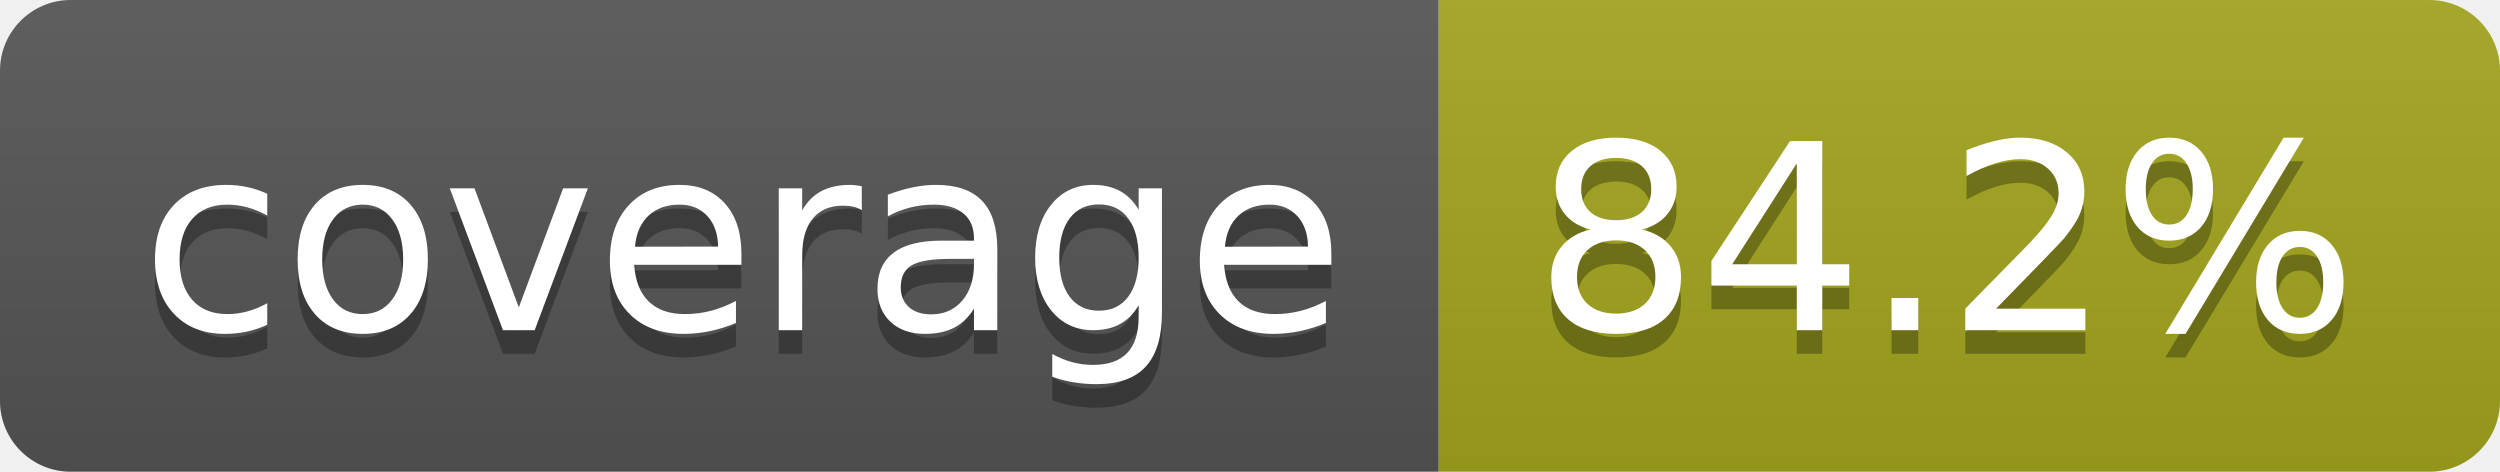
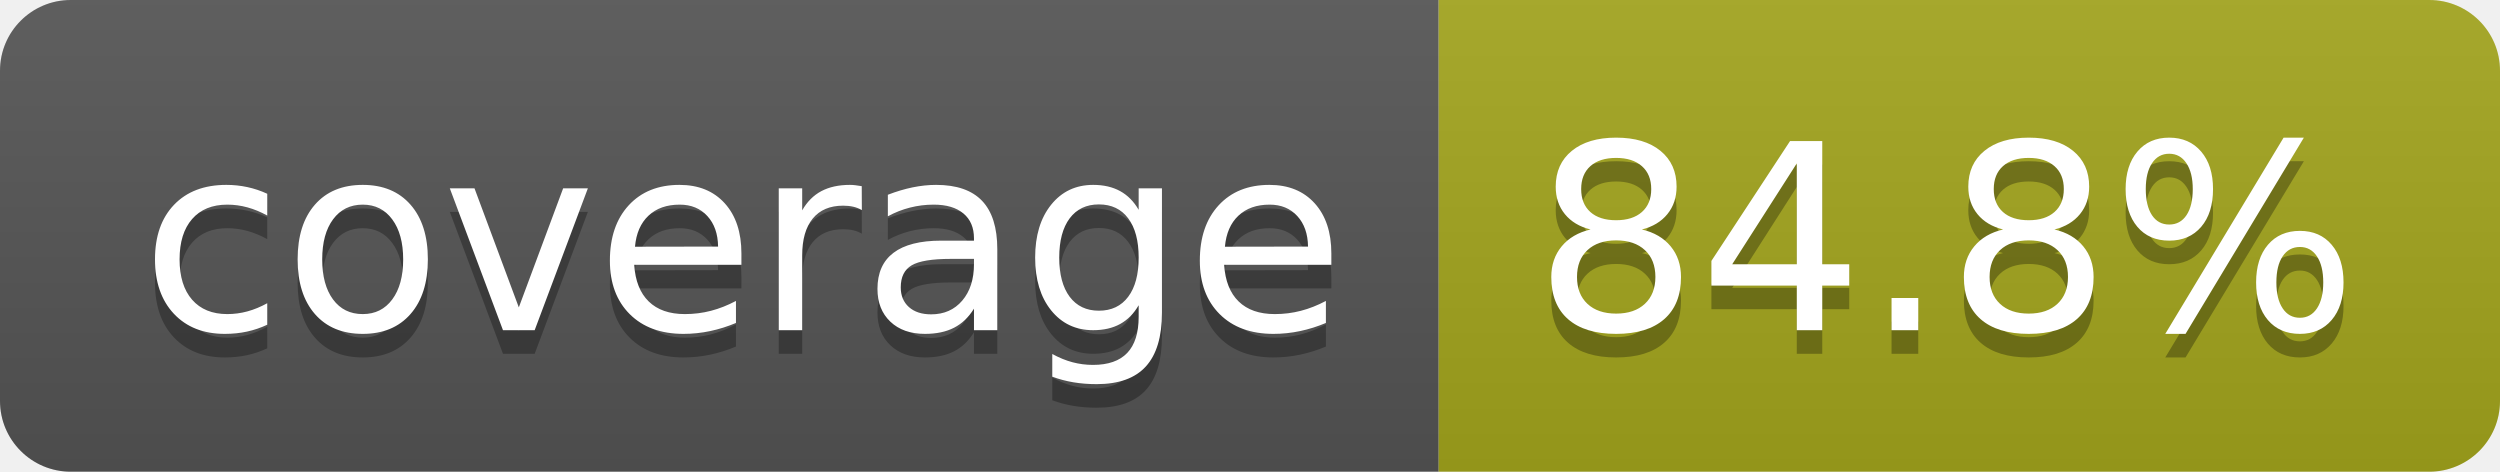
- <svg xmlns="http://www.w3.org/2000/svg" width="106" height="20" role="img" aria-label="coverage: 84.2%">
+ <svg xmlns="http://www.w3.org/2000/svg" width="106" height="20" role="img" aria-label="coverage: 84.8%">
  <linearGradient id="s" x2="0" y2="100%">
    <stop offset="0" stop-color="#bbb" stop-opacity=".1" />
    <stop offset="1" stop-opacity=".1" />
  </linearGradient>
  <clipPath id="r">
    <rect width="106" height="20" rx="3" fill="#fff" />
  </clipPath>
  <g clip-path="url(#r)">
    <rect width="61" height="20" fill="#555" />
    <rect x="61" width="45" height="20" fill="#a4a61d" />
    <rect width="106" height="20" fill="url(#s)" />
  </g>
  <g fill="#fff" text-anchor="middle" font-family="Verdana,Geneva,DejaVu Sans,sans-serif" text-rendering="geometricPrecision" font-size="110">
    <text aria-hidden="true" x="315" y="150" fill="#010101" fill-opacity=".3" transform="scale(.1)" textLength="510">coverage</text>
    <text x="315" y="140" transform="scale(.1)" fill="#fff" textLength="510">coverage</text>
-     <text aria-hidden="true" x="825" y="150" fill="#010101" fill-opacity=".3" transform="scale(.1)" textLength="350">84.2%</text>
-     <text x="825" y="140" transform="scale(.1)" fill="#fff" textLength="350">84.2%</text>
+     <text aria-hidden="true" x="825" y="150" fill="#010101" fill-opacity=".3" transform="scale(.1)" textLength="350">84.8%</text>
+     <text x="825" y="140" transform="scale(.1)" fill="#fff" textLength="350">84.8%</text>
  </g>
</svg>
